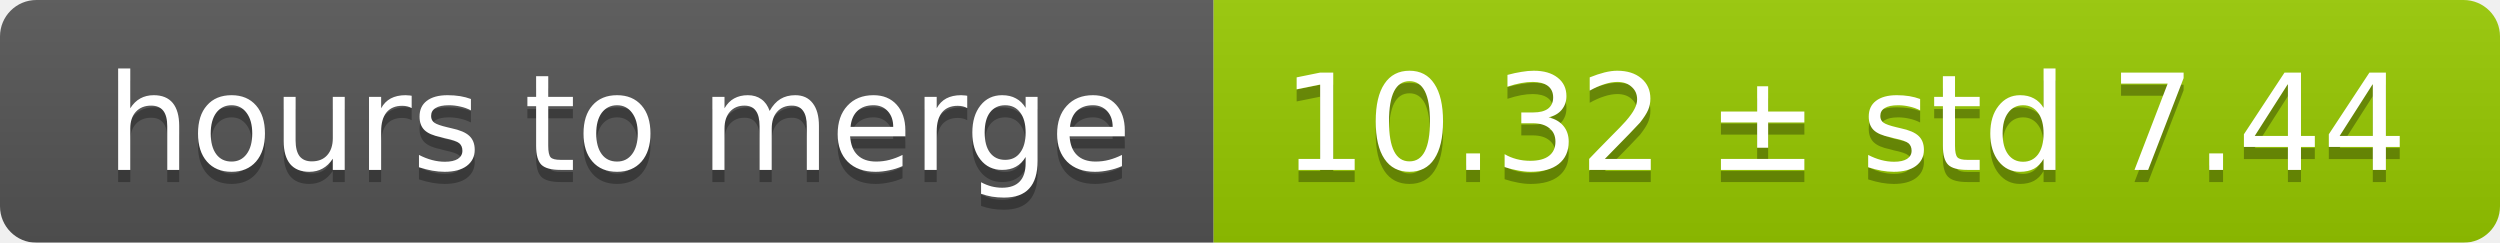
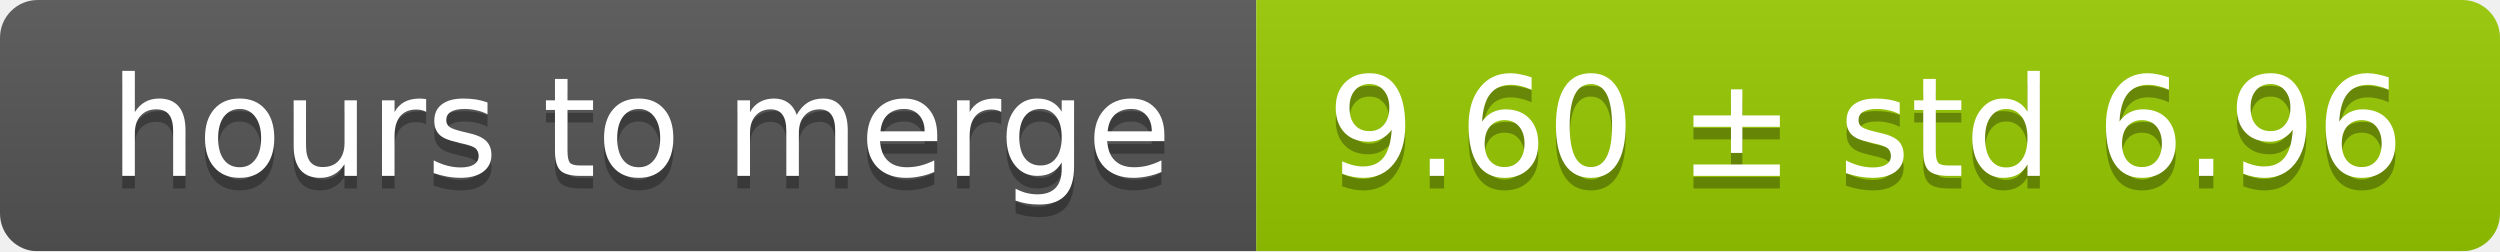
- <svg xmlns="http://www.w3.org/2000/svg" width="206" height="20">
+ <svg xmlns="http://www.w3.org/2000/svg" width="199" height="20">
  <linearGradient id="smooth" x2="0" y2="100%">
    <stop offset="0" stop-color="#bbb" stop-opacity=".1" />
    <stop offset="1" stop-opacity=".1" />
  </linearGradient>
  <mask id="round">
-     <rect width="206" height="20" rx="3" fill="#fff" />
+     <rect width="199" height="20" rx="3" fill="#fff" />
  </mask>
  <g mask="url(#round)">
    <rect width="100" height="20" fill="#555" />
-     <rect x="100" width="106" height="20" fill="#97ca00" />
-     <rect width="206" height="20" fill="url(#smooth)" />
+     <rect x="100" width="99" height="20" fill="#97ca00" />
+     <rect width="199" height="20" fill="url(#smooth)" />
  </g>
  <g fill="#fff" text-anchor="middle" font-family="DejaVu Sans,Verdana,Geneva,sans-serif" font-size="11">
    <text x="51" y="15" fill="#010101" fill-opacity=".3">hours to merge</text>
    <text x="51" y="14">hours to merge</text>
-     <text x="152" y="15" fill="#010101" fill-opacity=".3">10.32 ± std 7.44</text>
-     <text x="152" y="14">10.32 ± std 7.44</text>
+     <text x="148.5" y="15" fill="#010101" fill-opacity=".3">9.60 ± std 6.96</text>
+     <text x="148.5" y="14">9.60 ± std 6.96</text>
  </g>
</svg>
